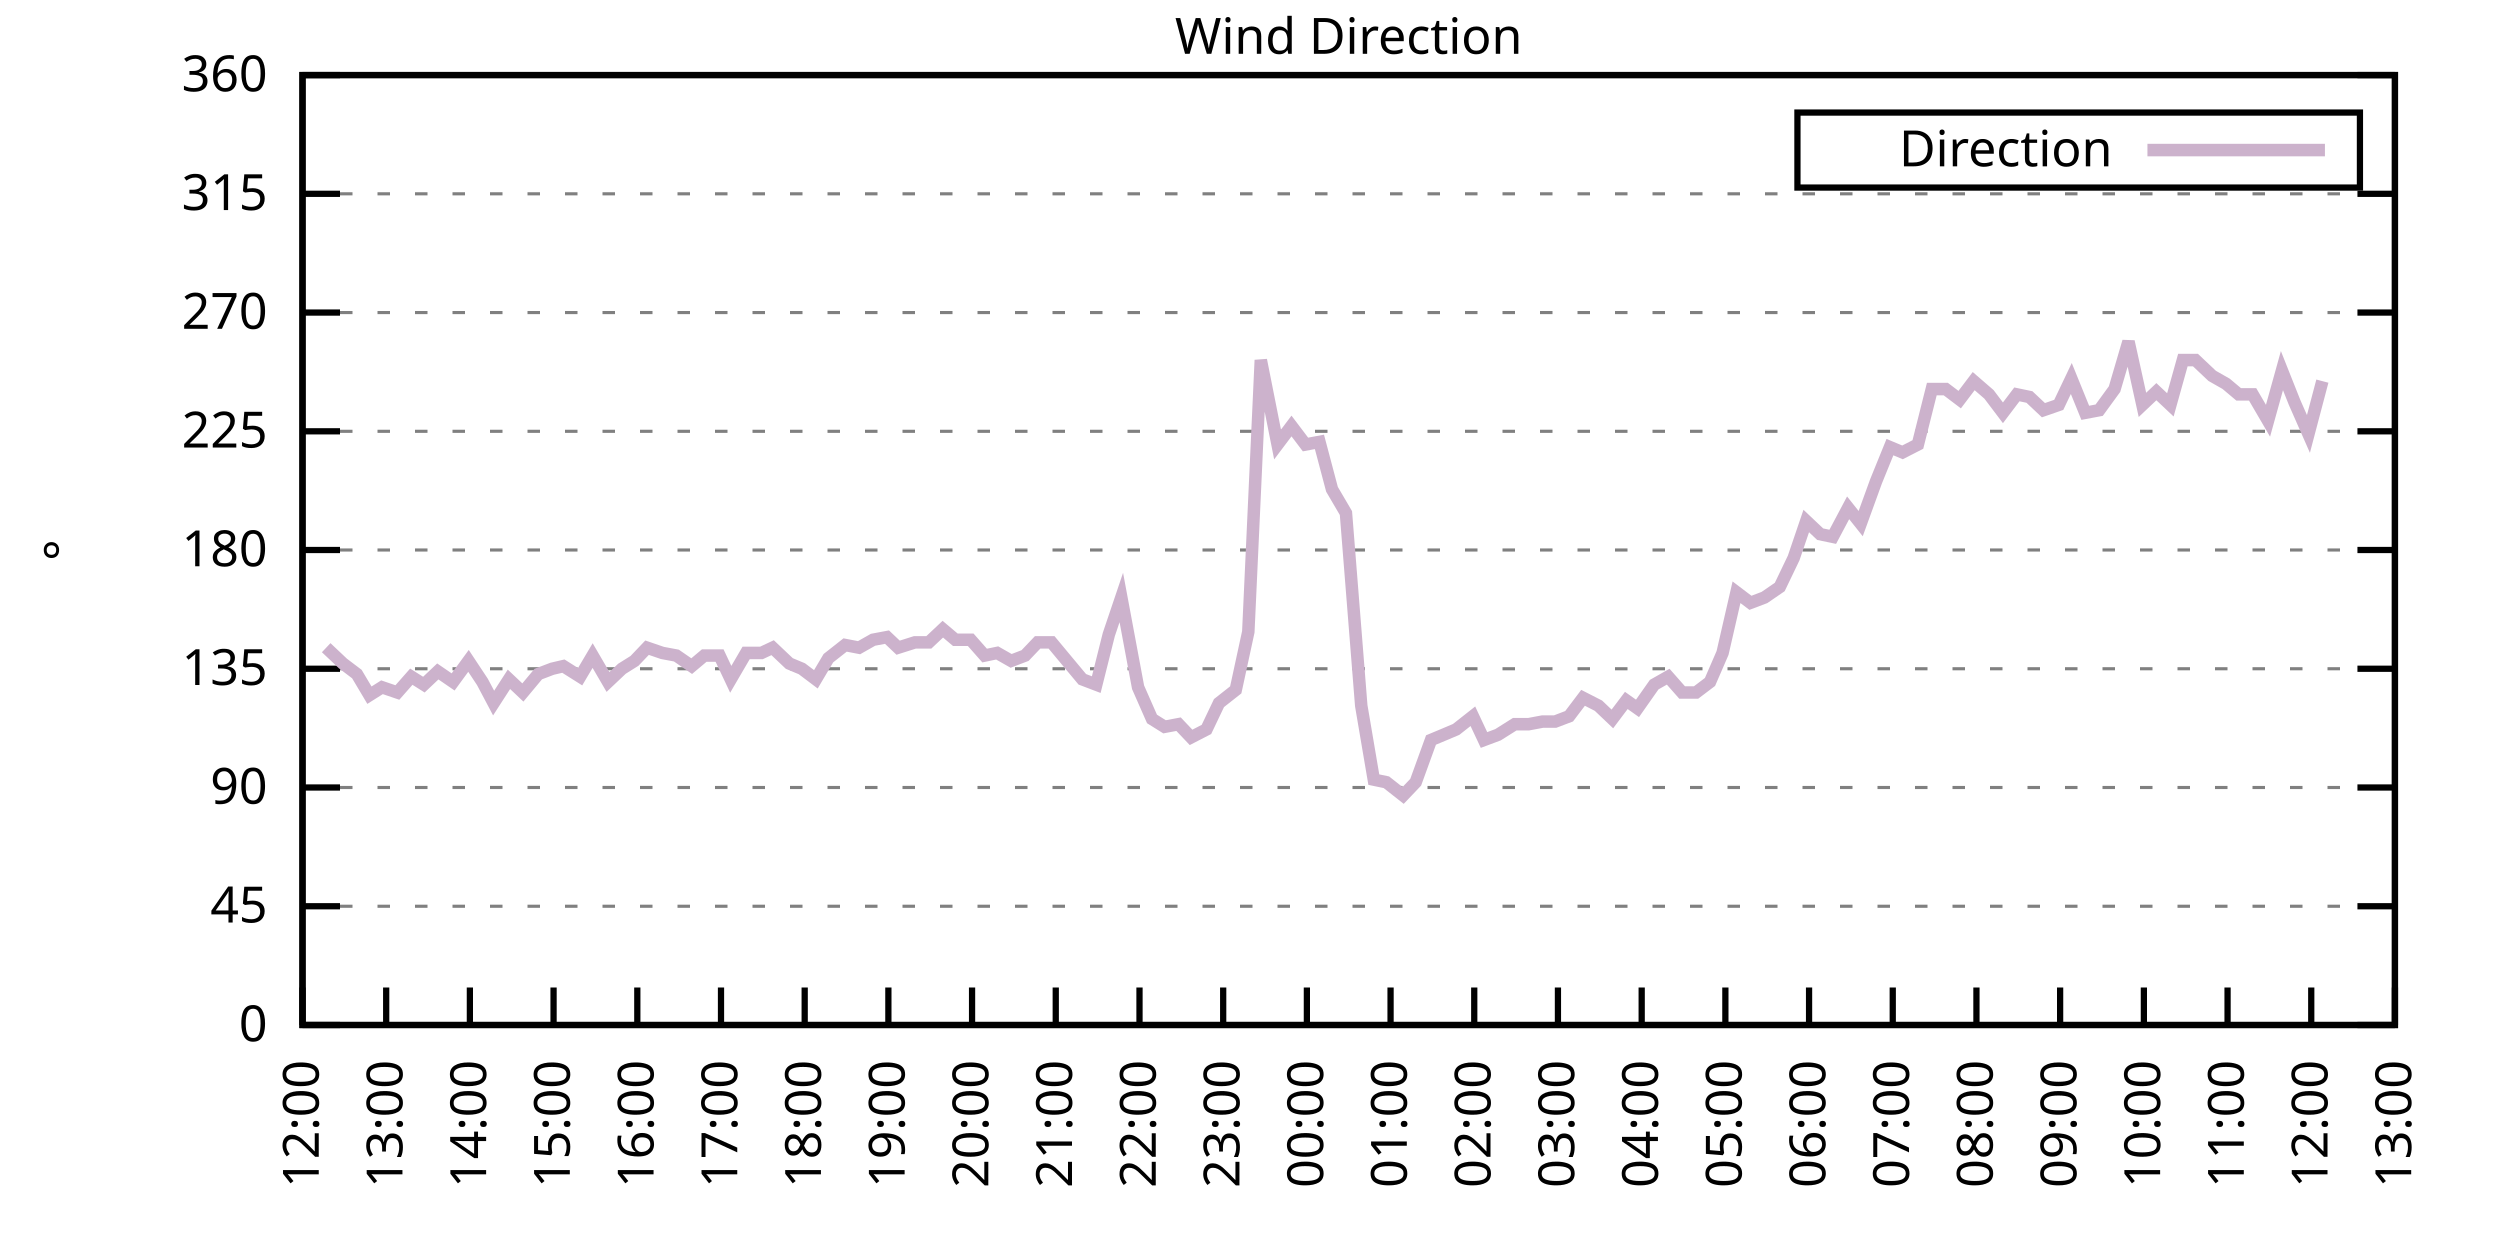
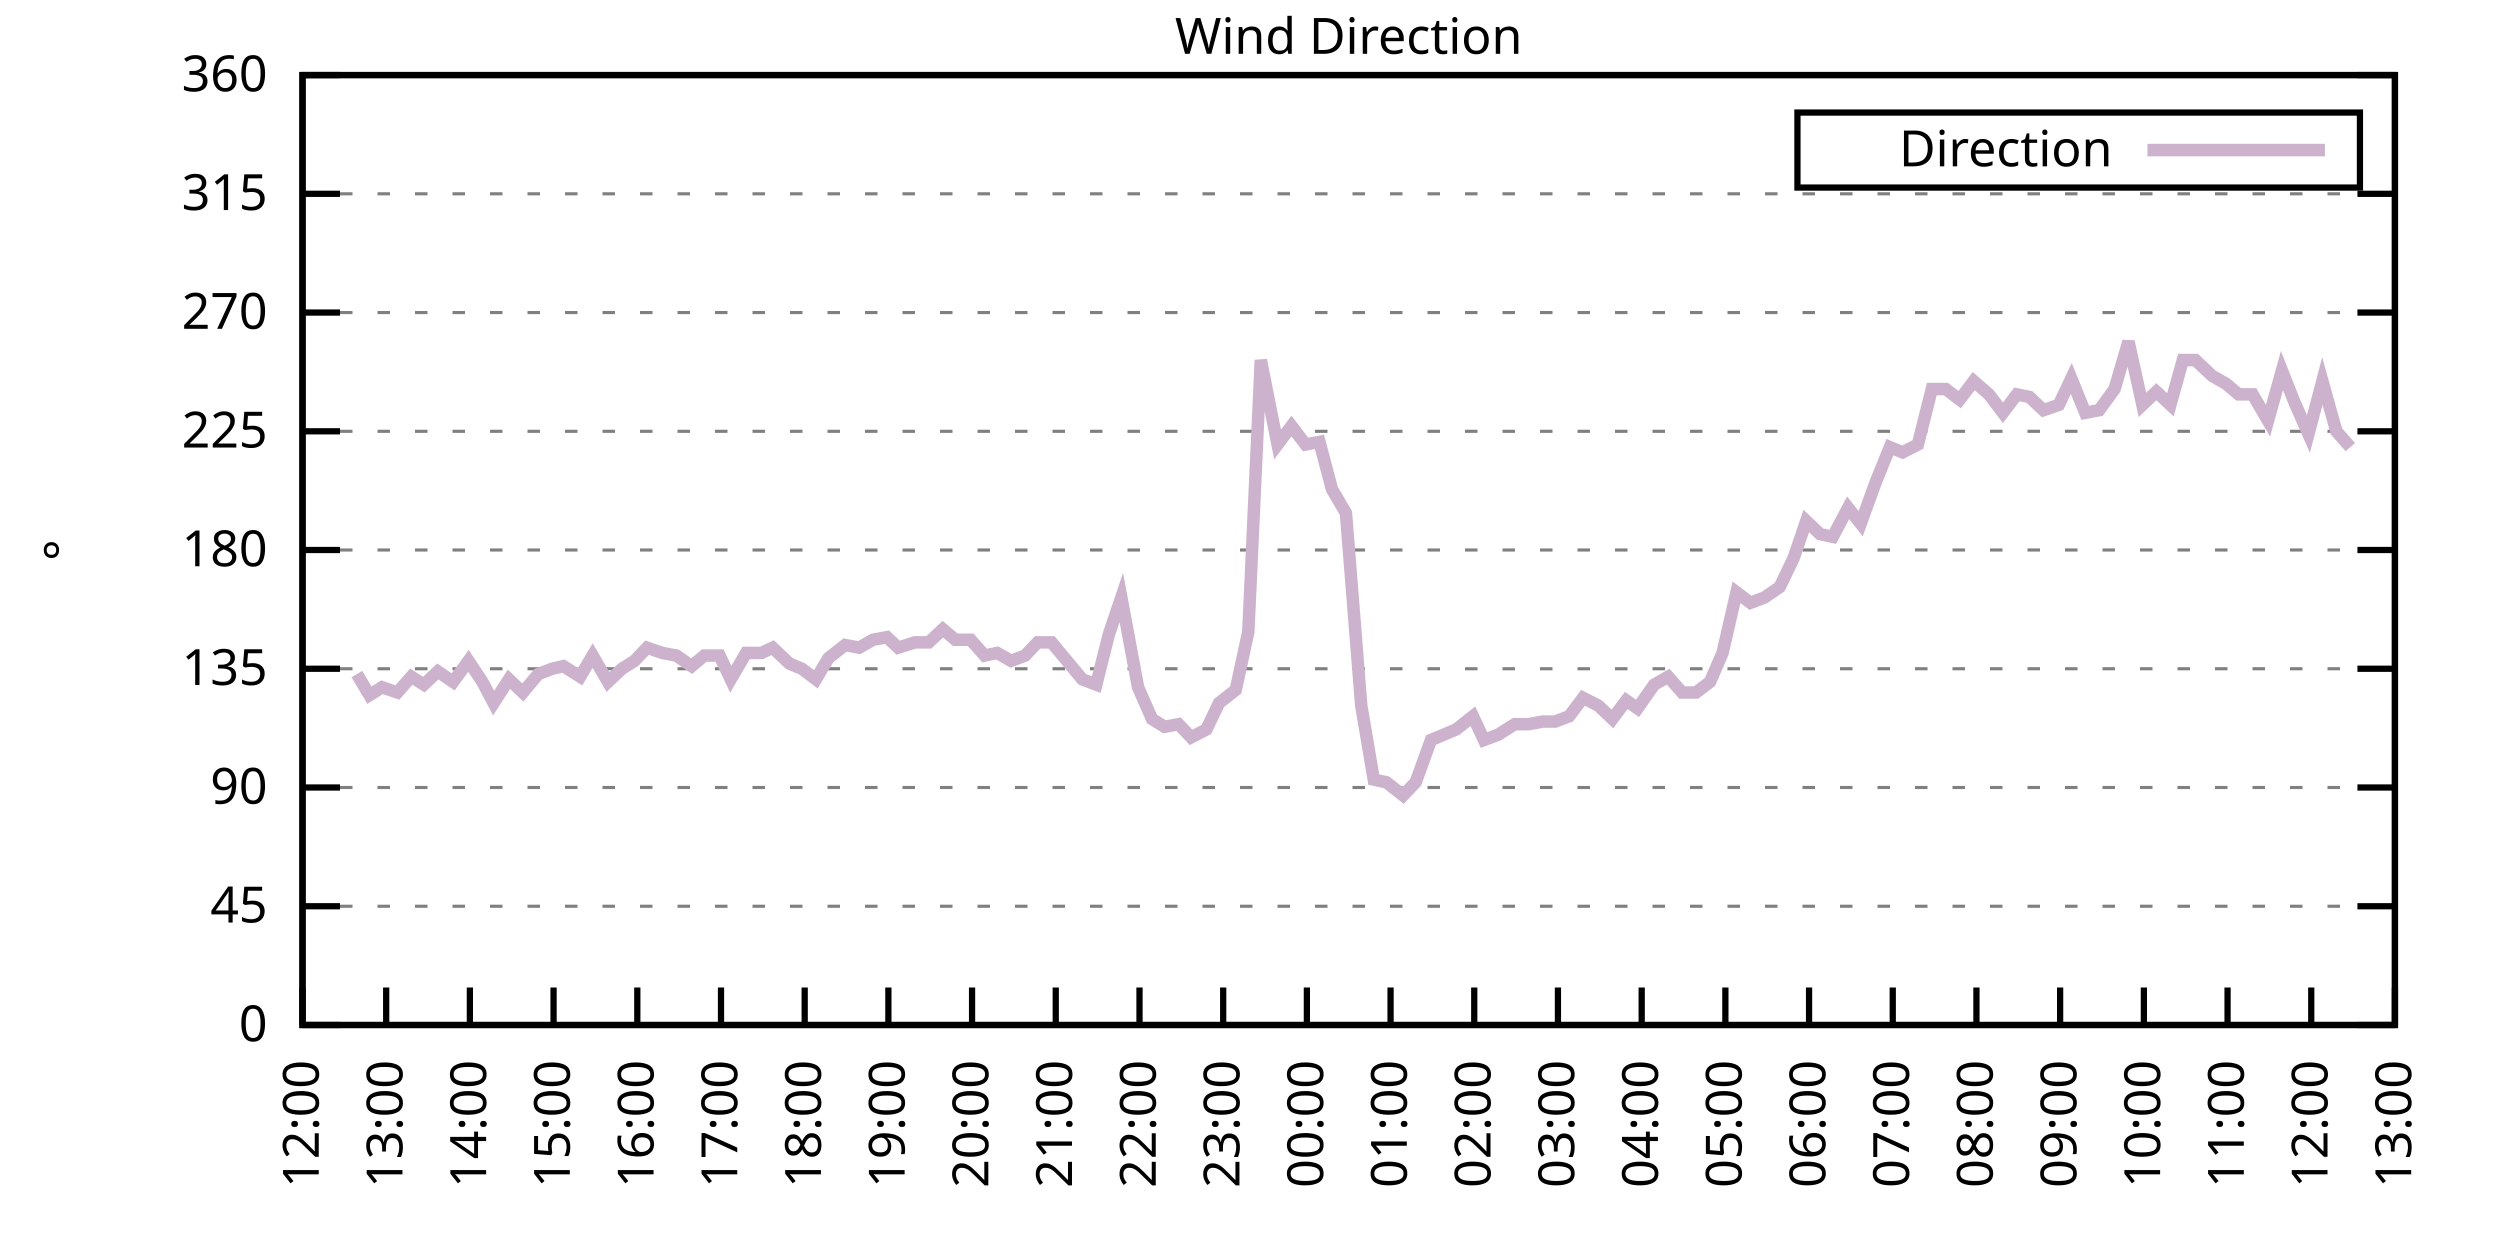
<svg xmlns="http://www.w3.org/2000/svg" xmlns:xlink="http://www.w3.org/1999/xlink" width="400" height="200" viewBox="0 0 400 200">
  <g id="gnuplot_canvas">
    <rect x="0" y="0" width="400" height="200" fill="none" />
    <defs>
      <circle id="gpDot" r="0.5" stroke-width="0.5" stroke="currentColor" />
      <path id="gpPt0" stroke-width="0.333" stroke="currentColor" d="M-1,0 h2 M0,-1 v2" />
      <path id="gpPt1" stroke-width="0.333" stroke="currentColor" d="M-1,-1 L1,1 M1,-1 L-1,1" />
      <path id="gpPt2" stroke-width="0.333" stroke="currentColor" d="M-1,0 L1,0 M0,-1 L0,1 M-1,-1 L1,1 M-1,1 L1,-1" />
      <rect id="gpPt3" stroke-width="0.333" stroke="currentColor" x="-1" y="-1" width="2" height="2" />
      <rect id="gpPt4" stroke-width="0.333" stroke="currentColor" fill="currentColor" x="-1" y="-1" width="2" height="2" />
      <circle id="gpPt5" stroke-width="0.333" stroke="currentColor" cx="0" cy="0" r="1" />
      <use xlink:href="#gpPt5" id="gpPt6" fill="currentColor" stroke="none" />
      <path id="gpPt7" stroke-width="0.333" stroke="currentColor" d="M0,-1.33 L-1.33,0.67 L1.33,0.67 z" />
      <use xlink:href="#gpPt7" id="gpPt8" fill="currentColor" stroke="none" />
      <use xlink:href="#gpPt7" id="gpPt9" stroke="currentColor" transform="rotate(180)" />
      <use xlink:href="#gpPt9" id="gpPt10" fill="currentColor" stroke="none" />
      <use xlink:href="#gpPt3" id="gpPt11" stroke="currentColor" transform="rotate(45)" />
      <use xlink:href="#gpPt11" id="gpPt12" fill="currentColor" stroke="none" />
      <path id="gpPt13" stroke-width="0.333" stroke="currentColor" d="M0,1.330 L1.265,0.411 L0.782,-1.067 L-0.782,-1.076 L-1.265,0.411 z" />
      <use xlink:href="#gpPt13" id="gpPt14" fill="currentColor" stroke="none" />
      <filter id="textbox" filterUnits="objectBoundingBox" x="0" y="0" height="1" width="1">
        <feFlood flood-color="white" flood-opacity="1" result="bgnd" />
        <feComposite in="SourceGraphic" in2="bgnd" operator="atop" />
      </filter>
      <filter id="greybox" filterUnits="objectBoundingBox" x="0" y="0" height="1" width="1">
        <feFlood flood-color="lightgrey" flood-opacity="1" result="grey" />
        <feComposite in="SourceGraphic" in2="grey" operator="atop" />
      </filter>
    </defs>
    <g fill="none" color="white" stroke="currentColor" stroke-width="1.00" stroke-linecap="butt" stroke-linejoin="miter">
</g>
    <g fill="none" color="black" stroke="currentColor" stroke-width="1.00" stroke-linecap="butt" stroke-linejoin="miter">
      <g stroke="none" shape-rendering="crispEdges">
        <polygon fill="rgb(255, 255, 255)" points="48.40,164.00 383.18,164.00 383.18,12.02 48.40,12.02 " />
      </g>
    </g>
    <g fill="none" color="black" stroke="currentColor" stroke-width="1.00" stroke-linecap="butt" stroke-linejoin="miter">
</g>
    <g fill="none" color="black" stroke="black" stroke-width="0.50" stroke-linecap="butt" stroke-linejoin="miter">
</g>
    <g fill="none" color="gray" stroke="currentColor" stroke-width="0.50" stroke-linecap="butt" stroke-linejoin="miter">
      <path stroke="gray" stroke-dasharray="2,4" class="gridline" d="M48.40,164.00 L383.19,164.00  " />
    </g>
    <g fill="none" color="gray" stroke="gray" stroke-width="1.00" stroke-linecap="butt" stroke-linejoin="miter">
</g>
    <g fill="none" color="black" stroke="currentColor" stroke-width="1.00" stroke-linecap="butt" stroke-linejoin="miter">
      <path stroke="black" d="M48.40,164.00 L54.40,164.00 M383.19,164.00 L377.19,164.00  " />
      <g transform="translate(42.80,166.60)" stroke="none" fill="black" font-family="Sans" font-size="8.00" text-anchor="end">
        <text>
          <tspan font-family="Sans"> 0</tspan>
        </text>
      </g>
    </g>
    <g fill="none" color="black" stroke="currentColor" stroke-width="1.00" stroke-linecap="butt" stroke-linejoin="miter">
</g>
    <g fill="none" color="black" stroke="black" stroke-width="0.50" stroke-linecap="butt" stroke-linejoin="miter">
</g>
    <g fill="none" color="gray" stroke="currentColor" stroke-width="0.50" stroke-linecap="butt" stroke-linejoin="miter">
      <path stroke="gray" stroke-dasharray="2,4" class="gridline" d="M48.40,145.00 L383.19,145.00  " />
    </g>
    <g fill="none" color="gray" stroke="gray" stroke-width="1.00" stroke-linecap="butt" stroke-linejoin="miter">
</g>
    <g fill="none" color="black" stroke="currentColor" stroke-width="1.00" stroke-linecap="butt" stroke-linejoin="miter">
      <path stroke="black" d="M48.40,145.00 L54.40,145.00 M383.19,145.00 L377.19,145.00  " />
      <g transform="translate(42.80,147.60)" stroke="none" fill="black" font-family="Sans" font-size="8.00" text-anchor="end">
        <text>
          <tspan font-family="Sans"> 45</tspan>
        </text>
      </g>
    </g>
    <g fill="none" color="black" stroke="currentColor" stroke-width="1.00" stroke-linecap="butt" stroke-linejoin="miter">
</g>
    <g fill="none" color="black" stroke="black" stroke-width="0.50" stroke-linecap="butt" stroke-linejoin="miter">
</g>
    <g fill="none" color="gray" stroke="currentColor" stroke-width="0.50" stroke-linecap="butt" stroke-linejoin="miter">
      <path stroke="gray" stroke-dasharray="2,4" class="gridline" d="M48.40,126.00 L383.19,126.00  " />
    </g>
    <g fill="none" color="gray" stroke="gray" stroke-width="1.00" stroke-linecap="butt" stroke-linejoin="miter">
</g>
    <g fill="none" color="black" stroke="currentColor" stroke-width="1.00" stroke-linecap="butt" stroke-linejoin="miter">
      <path stroke="black" d="M48.40,126.00 L54.40,126.00 M383.19,126.00 L377.19,126.00  " />
      <g transform="translate(42.80,128.60)" stroke="none" fill="black" font-family="Sans" font-size="8.00" text-anchor="end">
        <text>
          <tspan font-family="Sans"> 90</tspan>
        </text>
      </g>
    </g>
    <g fill="none" color="black" stroke="currentColor" stroke-width="1.00" stroke-linecap="butt" stroke-linejoin="miter">
</g>
    <g fill="none" color="black" stroke="black" stroke-width="0.50" stroke-linecap="butt" stroke-linejoin="miter">
</g>
    <g fill="none" color="gray" stroke="currentColor" stroke-width="0.50" stroke-linecap="butt" stroke-linejoin="miter">
      <path stroke="gray" stroke-dasharray="2,4" class="gridline" d="M48.40,107.00 L383.19,107.00  " />
    </g>
    <g fill="none" color="gray" stroke="gray" stroke-width="1.00" stroke-linecap="butt" stroke-linejoin="miter">
</g>
    <g fill="none" color="black" stroke="currentColor" stroke-width="1.00" stroke-linecap="butt" stroke-linejoin="miter">
      <path stroke="black" d="M48.40,107.00 L54.40,107.00 M383.19,107.00 L377.19,107.00  " />
      <g transform="translate(42.80,109.60)" stroke="none" fill="black" font-family="Sans" font-size="8.00" text-anchor="end">
        <text>
          <tspan font-family="Sans"> 135</tspan>
        </text>
      </g>
    </g>
    <g fill="none" color="black" stroke="currentColor" stroke-width="1.00" stroke-linecap="butt" stroke-linejoin="miter">
</g>
    <g fill="none" color="black" stroke="black" stroke-width="0.50" stroke-linecap="butt" stroke-linejoin="miter">
</g>
    <g fill="none" color="gray" stroke="currentColor" stroke-width="0.50" stroke-linecap="butt" stroke-linejoin="miter">
      <path stroke="gray" stroke-dasharray="2,4" class="gridline" d="M48.40,88.00 L383.19,88.00  " />
    </g>
    <g fill="none" color="gray" stroke="gray" stroke-width="1.00" stroke-linecap="butt" stroke-linejoin="miter">
</g>
    <g fill="none" color="black" stroke="currentColor" stroke-width="1.00" stroke-linecap="butt" stroke-linejoin="miter">
      <path stroke="black" d="M48.40,88.00 L54.40,88.00 M383.19,88.00 L377.19,88.00  " />
      <g transform="translate(42.80,90.60)" stroke="none" fill="black" font-family="Sans" font-size="8.00" text-anchor="end">
        <text>
          <tspan font-family="Sans"> 180</tspan>
        </text>
      </g>
    </g>
    <g fill="none" color="black" stroke="currentColor" stroke-width="1.00" stroke-linecap="butt" stroke-linejoin="miter">
</g>
    <g fill="none" color="black" stroke="black" stroke-width="0.50" stroke-linecap="butt" stroke-linejoin="miter">
</g>
    <g fill="none" color="gray" stroke="currentColor" stroke-width="0.50" stroke-linecap="butt" stroke-linejoin="miter">
      <path stroke="gray" stroke-dasharray="2,4" class="gridline" d="M48.40,69.01 L383.19,69.01  " />
    </g>
    <g fill="none" color="gray" stroke="gray" stroke-width="1.00" stroke-linecap="butt" stroke-linejoin="miter">
</g>
    <g fill="none" color="black" stroke="currentColor" stroke-width="1.00" stroke-linecap="butt" stroke-linejoin="miter">
      <path stroke="black" d="M48.40,69.01 L54.40,69.01 M383.19,69.01 L377.19,69.01  " />
      <g transform="translate(42.80,71.61)" stroke="none" fill="black" font-family="Sans" font-size="8.00" text-anchor="end">
        <text>
          <tspan font-family="Sans"> 225</tspan>
        </text>
      </g>
    </g>
    <g fill="none" color="black" stroke="currentColor" stroke-width="1.00" stroke-linecap="butt" stroke-linejoin="miter">
</g>
    <g fill="none" color="black" stroke="black" stroke-width="0.50" stroke-linecap="butt" stroke-linejoin="miter">
</g>
    <g fill="none" color="gray" stroke="currentColor" stroke-width="0.50" stroke-linecap="butt" stroke-linejoin="miter">
      <path stroke="gray" stroke-dasharray="2,4" class="gridline" d="M48.40,50.01 L383.19,50.01  " />
    </g>
    <g fill="none" color="gray" stroke="gray" stroke-width="1.00" stroke-linecap="butt" stroke-linejoin="miter">
</g>
    <g fill="none" color="black" stroke="currentColor" stroke-width="1.00" stroke-linecap="butt" stroke-linejoin="miter">
      <path stroke="black" d="M48.40,50.01 L54.40,50.01 M383.19,50.01 L377.19,50.01  " />
      <g transform="translate(42.80,52.61)" stroke="none" fill="black" font-family="Sans" font-size="8.00" text-anchor="end">
        <text>
          <tspan font-family="Sans"> 270</tspan>
        </text>
      </g>
    </g>
    <g fill="none" color="black" stroke="currentColor" stroke-width="1.00" stroke-linecap="butt" stroke-linejoin="miter">
</g>
    <g fill="none" color="black" stroke="black" stroke-width="0.50" stroke-linecap="butt" stroke-linejoin="miter">
</g>
    <g fill="none" color="gray" stroke="currentColor" stroke-width="0.50" stroke-linecap="butt" stroke-linejoin="miter">
      <path stroke="gray" stroke-dasharray="2,4" class="gridline" d="M48.40,31.01 L383.19,31.01  " />
    </g>
    <g fill="none" color="gray" stroke="gray" stroke-width="1.00" stroke-linecap="butt" stroke-linejoin="miter">
</g>
    <g fill="none" color="black" stroke="currentColor" stroke-width="1.00" stroke-linecap="butt" stroke-linejoin="miter">
      <path stroke="black" d="M48.40,31.01 L54.40,31.01 M383.19,31.01 L377.19,31.01  " />
      <g transform="translate(42.80,33.61)" stroke="none" fill="black" font-family="Sans" font-size="8.00" text-anchor="end">
        <text>
          <tspan font-family="Sans"> 315</tspan>
        </text>
      </g>
    </g>
    <g fill="none" color="black" stroke="currentColor" stroke-width="1.00" stroke-linecap="butt" stroke-linejoin="miter">
</g>
    <g fill="none" color="black" stroke="black" stroke-width="0.50" stroke-linecap="butt" stroke-linejoin="miter">
</g>
    <g fill="none" color="gray" stroke="currentColor" stroke-width="0.50" stroke-linecap="butt" stroke-linejoin="miter">
      <path stroke="gray" stroke-dasharray="2,4" class="gridline" d="M48.40,12.01 L383.19,12.01  " />
    </g>
    <g fill="none" color="gray" stroke="gray" stroke-width="1.00" stroke-linecap="butt" stroke-linejoin="miter">
</g>
    <g fill="none" color="black" stroke="currentColor" stroke-width="1.00" stroke-linecap="butt" stroke-linejoin="miter">
      <path stroke="black" d="M48.40,12.01 L54.40,12.01 M383.19,12.01 L377.19,12.01  " />
      <g transform="translate(42.80,14.61)" stroke="none" fill="black" font-family="Sans" font-size="8.00" text-anchor="end">
        <text>
          <tspan font-family="Sans"> 360</tspan>
        </text>
      </g>
    </g>
    <g fill="none" color="black" stroke="currentColor" stroke-width="1.00" stroke-linecap="butt" stroke-linejoin="miter">
      <path stroke="black" d="M48.40,164.00 L48.40,158.00  " />
      <g transform="translate(51.00,169.60) rotate(270.00)" stroke="none" fill="black" font-family="Sans" font-size="8.00" text-anchor="end">
        <text>
          <tspan font-family="Sans">12:00</tspan>
        </text>
      </g>
    </g>
    <g fill="none" color="black" stroke="currentColor" stroke-width="1.00" stroke-linecap="butt" stroke-linejoin="miter">
      <path stroke="black" d="M61.79,164.00 L61.79,158.00  " />
      <g transform="translate(64.39,169.60) rotate(270.00)" stroke="none" fill="black" font-family="Sans" font-size="8.00" text-anchor="end">
        <text>
          <tspan font-family="Sans">13:00</tspan>
        </text>
      </g>
    </g>
    <g fill="none" color="black" stroke="currentColor" stroke-width="1.00" stroke-linecap="butt" stroke-linejoin="miter">
      <path stroke="black" d="M75.18,164.00 L75.18,158.00  " />
      <g transform="translate(77.78,169.60) rotate(270.00)" stroke="none" fill="black" font-family="Sans" font-size="8.00" text-anchor="end">
        <text>
          <tspan font-family="Sans">14:00</tspan>
        </text>
      </g>
    </g>
    <g fill="none" color="black" stroke="currentColor" stroke-width="1.00" stroke-linecap="butt" stroke-linejoin="miter">
      <path stroke="black" d="M88.57,164.00 L88.57,158.00  " />
      <g transform="translate(91.17,169.60) rotate(270.00)" stroke="none" fill="black" font-family="Sans" font-size="8.00" text-anchor="end">
        <text>
          <tspan font-family="Sans">15:00</tspan>
        </text>
      </g>
    </g>
    <g fill="none" color="black" stroke="currentColor" stroke-width="1.00" stroke-linecap="butt" stroke-linejoin="miter">
      <path stroke="black" d="M101.97,164.00 L101.97,158.00  " />
      <g transform="translate(104.57,169.60) rotate(270.00)" stroke="none" fill="black" font-family="Sans" font-size="8.00" text-anchor="end">
        <text>
          <tspan font-family="Sans">16:00</tspan>
        </text>
      </g>
    </g>
    <g fill="none" color="black" stroke="currentColor" stroke-width="1.00" stroke-linecap="butt" stroke-linejoin="miter">
      <path stroke="black" d="M115.36,164.00 L115.36,158.00  " />
      <g transform="translate(117.96,169.60) rotate(270.00)" stroke="none" fill="black" font-family="Sans" font-size="8.00" text-anchor="end">
        <text>
          <tspan font-family="Sans">17:00</tspan>
        </text>
      </g>
    </g>
    <g fill="none" color="black" stroke="currentColor" stroke-width="1.00" stroke-linecap="butt" stroke-linejoin="miter">
      <path stroke="black" d="M128.75,164.00 L128.75,158.00  " />
      <g transform="translate(131.35,169.60) rotate(270.00)" stroke="none" fill="black" font-family="Sans" font-size="8.00" text-anchor="end">
        <text>
          <tspan font-family="Sans">18:00</tspan>
        </text>
      </g>
    </g>
    <g fill="none" color="black" stroke="currentColor" stroke-width="1.00" stroke-linecap="butt" stroke-linejoin="miter">
      <path stroke="black" d="M142.14,164.00 L142.14,158.00  " />
      <g transform="translate(144.74,169.60) rotate(270.00)" stroke="none" fill="black" font-family="Sans" font-size="8.00" text-anchor="end">
        <text>
          <tspan font-family="Sans">19:00</tspan>
        </text>
      </g>
    </g>
    <g fill="none" color="black" stroke="currentColor" stroke-width="1.00" stroke-linecap="butt" stroke-linejoin="miter">
      <path stroke="black" d="M155.53,164.00 L155.53,158.00  " />
      <g transform="translate(158.13,169.60) rotate(270.00)" stroke="none" fill="black" font-family="Sans" font-size="8.00" text-anchor="end">
        <text>
          <tspan font-family="Sans">20:00</tspan>
        </text>
      </g>
    </g>
    <g fill="none" color="black" stroke="currentColor" stroke-width="1.00" stroke-linecap="butt" stroke-linejoin="miter">
      <path stroke="black" d="M168.92,164.00 L168.92,158.00  " />
      <g transform="translate(171.52,169.60) rotate(270.00)" stroke="none" fill="black" font-family="Sans" font-size="8.00" text-anchor="end">
        <text>
          <tspan font-family="Sans">21:00</tspan>
        </text>
      </g>
    </g>
    <g fill="none" color="black" stroke="currentColor" stroke-width="1.00" stroke-linecap="butt" stroke-linejoin="miter">
      <path stroke="black" d="M182.32,164.00 L182.32,158.00  " />
      <g transform="translate(184.92,169.60) rotate(270.00)" stroke="none" fill="black" font-family="Sans" font-size="8.00" text-anchor="end">
        <text>
          <tspan font-family="Sans">22:00</tspan>
        </text>
      </g>
    </g>
    <g fill="none" color="black" stroke="currentColor" stroke-width="1.00" stroke-linecap="butt" stroke-linejoin="miter">
      <path stroke="black" d="M195.71,164.00 L195.71,158.00  " />
      <g transform="translate(198.31,169.60) rotate(270.00)" stroke="none" fill="black" font-family="Sans" font-size="8.00" text-anchor="end">
        <text>
          <tspan font-family="Sans">23:00</tspan>
        </text>
      </g>
    </g>
    <g fill="none" color="black" stroke="currentColor" stroke-width="1.00" stroke-linecap="butt" stroke-linejoin="miter">
      <path stroke="black" d="M209.10,164.00 L209.10,158.00  " />
      <g transform="translate(211.70,169.60) rotate(270.00)" stroke="none" fill="black" font-family="Sans" font-size="8.00" text-anchor="end">
        <text>
          <tspan font-family="Sans">00:00</tspan>
        </text>
      </g>
    </g>
    <g fill="none" color="black" stroke="currentColor" stroke-width="1.00" stroke-linecap="butt" stroke-linejoin="miter">
      <path stroke="black" d="M222.49,164.00 L222.49,158.00  " />
      <g transform="translate(225.09,169.60) rotate(270.00)" stroke="none" fill="black" font-family="Sans" font-size="8.00" text-anchor="end">
        <text>
          <tspan font-family="Sans">01:00</tspan>
        </text>
      </g>
    </g>
    <g fill="none" color="black" stroke="currentColor" stroke-width="1.00" stroke-linecap="butt" stroke-linejoin="miter">
      <path stroke="black" d="M235.88,164.00 L235.88,158.00  " />
      <g transform="translate(238.48,169.60) rotate(270.00)" stroke="none" fill="black" font-family="Sans" font-size="8.00" text-anchor="end">
        <text>
          <tspan font-family="Sans">02:00</tspan>
        </text>
      </g>
    </g>
    <g fill="none" color="black" stroke="currentColor" stroke-width="1.00" stroke-linecap="butt" stroke-linejoin="miter">
      <path stroke="black" d="M249.27,164.00 L249.27,158.00  " />
      <g transform="translate(251.87,169.60) rotate(270.00)" stroke="none" fill="black" font-family="Sans" font-size="8.00" text-anchor="end">
        <text>
          <tspan font-family="Sans">03:00</tspan>
        </text>
      </g>
    </g>
    <g fill="none" color="black" stroke="currentColor" stroke-width="1.00" stroke-linecap="butt" stroke-linejoin="miter">
      <path stroke="black" d="M262.67,164.00 L262.67,158.00  " />
      <g transform="translate(265.27,169.60) rotate(270.00)" stroke="none" fill="black" font-family="Sans" font-size="8.00" text-anchor="end">
        <text>
          <tspan font-family="Sans">04:00</tspan>
        </text>
      </g>
    </g>
    <g fill="none" color="black" stroke="currentColor" stroke-width="1.00" stroke-linecap="butt" stroke-linejoin="miter">
      <path stroke="black" d="M276.06,164.00 L276.06,158.00  " />
      <g transform="translate(278.66,169.60) rotate(270.00)" stroke="none" fill="black" font-family="Sans" font-size="8.00" text-anchor="end">
        <text>
          <tspan font-family="Sans">05:00</tspan>
        </text>
      </g>
    </g>
    <g fill="none" color="black" stroke="currentColor" stroke-width="1.00" stroke-linecap="butt" stroke-linejoin="miter">
      <path stroke="black" d="M289.45,164.00 L289.45,158.00  " />
      <g transform="translate(292.05,169.60) rotate(270.00)" stroke="none" fill="black" font-family="Sans" font-size="8.00" text-anchor="end">
        <text>
          <tspan font-family="Sans">06:00</tspan>
        </text>
      </g>
    </g>
    <g fill="none" color="black" stroke="currentColor" stroke-width="1.00" stroke-linecap="butt" stroke-linejoin="miter">
      <path stroke="black" d="M302.84,164.00 L302.84,158.00  " />
      <g transform="translate(305.44,169.60) rotate(270.00)" stroke="none" fill="black" font-family="Sans" font-size="8.00" text-anchor="end">
        <text>
          <tspan font-family="Sans">07:00</tspan>
        </text>
      </g>
    </g>
    <g fill="none" color="black" stroke="currentColor" stroke-width="1.00" stroke-linecap="butt" stroke-linejoin="miter">
      <path stroke="black" d="M316.23,164.00 L316.23,158.00  " />
      <g transform="translate(318.83,169.60) rotate(270.00)" stroke="none" fill="black" font-family="Sans" font-size="8.00" text-anchor="end">
        <text>
          <tspan font-family="Sans">08:00</tspan>
        </text>
      </g>
    </g>
    <g fill="none" color="black" stroke="currentColor" stroke-width="1.00" stroke-linecap="butt" stroke-linejoin="miter">
      <path stroke="black" d="M329.62,164.00 L329.62,158.00  " />
      <g transform="translate(332.22,169.60) rotate(270.00)" stroke="none" fill="black" font-family="Sans" font-size="8.00" text-anchor="end">
        <text>
          <tspan font-family="Sans">09:00</tspan>
        </text>
      </g>
    </g>
    <g fill="none" color="black" stroke="currentColor" stroke-width="1.00" stroke-linecap="butt" stroke-linejoin="miter">
      <path stroke="black" d="M343.02,164.00 L343.02,158.00  " />
      <g transform="translate(345.62,169.60) rotate(270.00)" stroke="none" fill="black" font-family="Sans" font-size="8.00" text-anchor="end">
        <text>
          <tspan font-family="Sans">10:00</tspan>
        </text>
      </g>
    </g>
    <g fill="none" color="black" stroke="currentColor" stroke-width="1.00" stroke-linecap="butt" stroke-linejoin="miter">
      <path stroke="black" d="M356.41,164.00 L356.41,158.00  " />
      <g transform="translate(359.01,169.60) rotate(270.00)" stroke="none" fill="black" font-family="Sans" font-size="8.00" text-anchor="end">
        <text>
          <tspan font-family="Sans">11:00</tspan>
        </text>
      </g>
    </g>
    <g fill="none" color="black" stroke="currentColor" stroke-width="1.00" stroke-linecap="butt" stroke-linejoin="miter">
      <path stroke="black" d="M369.80,164.00 L369.80,158.00  " />
      <g transform="translate(372.40,169.60) rotate(270.00)" stroke="none" fill="black" font-family="Sans" font-size="8.00" text-anchor="end">
        <text>
          <tspan font-family="Sans">12:00</tspan>
        </text>
      </g>
    </g>
    <g fill="none" color="black" stroke="currentColor" stroke-width="1.00" stroke-linecap="butt" stroke-linejoin="miter">
      <path stroke="black" d="M383.19,164.00 L383.19,158.00  " />
      <g transform="translate(385.79,169.60) rotate(270.00)" stroke="none" fill="black" font-family="Sans" font-size="8.00" text-anchor="end">
        <text>
          <tspan font-family="Sans">13:00</tspan>
        </text>
      </g>
    </g>
    <g fill="none" color="black" stroke="currentColor" stroke-width="1.00" stroke-linecap="butt" stroke-linejoin="miter">
</g>
    <g fill="none" color="black" stroke="currentColor" stroke-width="1.00" stroke-linecap="butt" stroke-linejoin="miter">
      <path stroke="black" d="M48.40,12.01 L48.40,164.00 L383.19,164.00 L383.19,12.01 L48.40,12.01 Z  " />
    </g>
    <g fill="none" color="black" stroke="currentColor" stroke-width="1.00" stroke-linecap="butt" stroke-linejoin="miter">
</g>
    <g fill="none" color="black" stroke="currentColor" stroke-width="1.00" stroke-linecap="butt" stroke-linejoin="miter">
      <path stroke="black" d="M287.59,30.01 L287.59,18.01 L377.59,18.01 L377.59,30.01 L287.59,30.01 Z  " />
    </g>
    <g id="Wind_direction_plot_1">
      <g fill="none" color="white" stroke="black" stroke-width="2.00" stroke-linecap="butt" stroke-linejoin="miter">
</g>
      <g fill="none" color="black" stroke="currentColor" stroke-width="2.00" stroke-linecap="butt" stroke-linejoin="miter">
        <g transform="translate(337.99,26.61)" stroke="none" fill="black" font-family="Sans" font-size="8.00" text-anchor="end">
          <text>
            <tspan font-family="Sans">Direction</tspan>
          </text>
        </g>
      </g>
      <g fill="none" color="black" stroke="currentColor" stroke-width="2.00" stroke-linecap="butt" stroke-linejoin="miter">
-         <path stroke="rgb(204, 178, 204)" d="M343.59,24.01 L371.99,24.01 M52.19,103.63 L54.87,106.16 L57.10,107.85 L59.11,111.23 L61.12,109.96 L63.58,110.80   L65.81,108.27 L67.82,109.54 L70.05,107.43 L72.50,109.11 L74.96,105.74 L77.19,109.11 L78.98,112.49 L81.43,108.69   L83.66,110.80 L86.12,107.85 L88.35,107.00 L90.14,106.58 L92.82,108.27 L94.82,104.89 L97.28,109.11 L99.51,107.00   L101.52,105.74 L103.53,103.63 L105.98,104.47 L108.22,104.89 L110.67,106.58 L112.68,104.89 L115.13,104.89 L116.92,108.69   L119.38,104.47 L121.83,104.47 L123.62,103.63 L126.29,106.16 L128.30,107.00 L130.54,108.69 L132.54,105.31 L135.22,103.20   L137.45,103.63 L139.69,102.36 L141.92,101.94 L143.70,103.63 L146.38,102.78 L148.61,102.78 L150.85,100.67 L152.85,102.36   L155.31,102.36 L157.54,104.89 L159.55,104.47 L161.78,105.74 L164.01,104.89 L166.02,102.78 L168.25,102.78 L170.71,105.74   L173.17,108.69 L175.40,109.54 L177.41,101.52 L179.41,95.60 L182.09,109.96 L184.32,115.03 L186.33,116.29 L188.57,115.87   L190.57,117.98 L193.03,116.71 L195.04,112.49 L197.72,110.38 L199.73,101.09 L201.73,57.61 L204.41,71.12 L206.64,68.16   L208.88,71.12 L211.11,70.70 L213.12,78.29 L215.35,82.09 L217.80,112.91 L219.81,124.74 L221.82,125.16 L224.50,127.27   L226.51,125.16 L228.96,118.40 L230.97,117.56 L232.98,116.71 L235.66,114.60 L237.44,118.40 L239.68,117.56 L242.36,115.87   L244.59,115.87 L246.82,115.45 L248.83,115.45 L251.06,114.60 L253.29,111.65 L255.75,112.91 L257.98,115.03 L260.21,112.07   L262.00,113.34 L264.67,109.54 L266.91,108.27 L269.14,110.80 L271.37,110.80 L273.60,109.11 L275.61,104.47 L277.84,94.76   L280.07,96.45 L282.31,95.60 L284.76,93.92 L286.99,89.27 L289.00,83.36 L291.23,85.47 L293.24,85.89 L295.70,81.25   L297.71,83.78 L300.16,77.03 L302.39,71.54 L304.40,72.38 L306.86,71.12 L309.09,62.25 L311.32,62.25 L313.55,63.94   L315.79,60.98 L318.24,63.10 L320.47,66.05 L322.70,63.10 L324.71,63.52 L326.95,65.63 L329.40,64.78 L331.41,60.56   L333.64,66.05 L335.87,65.63 L338.33,62.25 L340.56,54.65 L342.79,64.78 L345.02,62.67 L347.26,64.78 L349.26,57.61   L351.27,57.61 L353.95,60.14 L356.18,61.41 L358.19,63.10 L360.42,63.10 L362.88,67.32 L365.11,59.30 L367.12,64.36   L369.35,69.43 L371.58,60.98  " />
+         <path stroke="rgb(204, 178, 204)" d="M343.59,24.01 L371.99,24.01 M57.10,107.85 L59.11,111.23 L61.12,109.96 L63.58,110.80 L65.81,108.27 L67.82,109.54   L70.05,107.43 L72.50,109.11 L74.96,105.74 L77.19,109.11 L78.98,112.49 L81.43,108.69 L83.66,110.80 L86.12,107.85   L88.35,107.00 L90.14,106.58 L92.82,108.27 L94.82,104.89 L97.28,109.11 L99.51,107.00 L101.52,105.74 L103.53,103.63   L105.98,104.47 L108.22,104.89 L110.67,106.58 L112.68,104.89 L115.13,104.89 L116.92,108.69 L119.38,104.47 L121.83,104.47   L123.62,103.63 L126.29,106.16 L128.30,107.00 L130.54,108.69 L132.54,105.31 L135.22,103.20 L137.45,103.63 L139.69,102.36   L141.92,101.94 L143.70,103.63 L146.38,102.78 L148.61,102.78 L150.85,100.67 L152.85,102.36 L155.31,102.36 L157.54,104.89   L159.55,104.47 L161.78,105.74 L164.01,104.89 L166.02,102.78 L168.25,102.78 L170.71,105.74 L173.17,108.69 L175.40,109.54   L177.41,101.52 L179.41,95.60 L182.09,109.96 L184.32,115.03 L186.33,116.29 L188.57,115.87 L190.57,117.98 L193.03,116.71   L195.04,112.49 L197.72,110.38 L199.73,101.09 L201.73,57.61 L204.41,71.12 L206.64,68.16 L208.88,71.12 L211.11,70.70   L213.12,78.29 L215.35,82.09 L217.80,112.91 L219.81,124.74 L221.82,125.16 L224.50,127.27 L226.51,125.16 L228.96,118.40   L230.97,117.56 L232.98,116.71 L235.66,114.60 L237.44,118.40 L239.68,117.56 L242.36,115.87 L244.59,115.87 L246.82,115.45   L248.83,115.45 L251.06,114.60 L253.29,111.65 L255.75,112.91 L257.98,115.03 L260.21,112.07 L262.00,113.34 L264.67,109.54   L266.91,108.27 L269.14,110.80 L271.37,110.80 L273.60,109.11 L275.61,104.47 L277.84,94.76 L280.07,96.45 L282.31,95.60   L284.76,93.92 L286.99,89.27 L289.00,83.36 L291.23,85.47 L293.24,85.89 L295.70,81.25 L297.71,83.78 L300.16,77.03   L302.39,71.54 L304.40,72.38 L306.86,71.12 L309.09,62.25 L311.32,62.25 L313.55,63.94 L315.79,60.98 L318.24,63.10   L320.47,66.05 L322.70,63.10 L324.71,63.52 L326.95,65.63 L329.40,64.78 L331.41,60.56 L333.64,66.05 L335.87,65.63   L338.33,62.25 L340.56,54.65 L342.79,64.78 L345.02,62.67 L347.26,64.78 L349.26,57.61 L351.27,57.61 L353.95,60.14   L356.18,61.41 L358.19,63.10 L360.42,63.10 L362.88,67.32 L365.11,59.30 L367.12,64.36 L369.35,69.43 L371.58,60.98   L373.82,69.01 L376.05,71.54  " />
      </g>
    </g>
    <g fill="none" color="black" stroke="currentColor" stroke-width="2.00" stroke-linecap="butt" stroke-linejoin="miter">
</g>
    <g fill="none" color="black" stroke="black" stroke-width="1.00" stroke-linecap="butt" stroke-linejoin="miter">
</g>
    <g fill="none" color="black" stroke="currentColor" stroke-width="1.00" stroke-linecap="butt" stroke-linejoin="miter">
      <path stroke="black" d="M48.40,12.01 L48.40,164.00 L383.19,164.00 L383.19,12.01 L48.40,12.01 Z  " />
      <g transform="translate(12.80,88.01) rotate(270.00)" stroke="none" fill="black" font-family="Sans" font-size="8.00" text-anchor="middle">
        <text>
          <tspan font-family="Sans">°</tspan>
        </text>
      </g>
    </g>
    <g fill="none" color="black" stroke="currentColor" stroke-width="1.00" stroke-linecap="butt" stroke-linejoin="miter">
</g>
    <g fill="none" color="black" stroke="currentColor" stroke-width="1.00" stroke-linecap="butt" stroke-linejoin="miter">
      <g transform="translate(215.79,8.61)" stroke="none" fill="black" font-family="Sans" font-size="8.00" text-anchor="middle">
        <text>
          <tspan font-family="Sans">Wind Direction</tspan>
        </text>
      </g>
    </g>
    <g fill="none" color="black" stroke="currentColor" stroke-width="1.00" stroke-linecap="butt" stroke-linejoin="miter">
</g>
  </g>
</svg>
